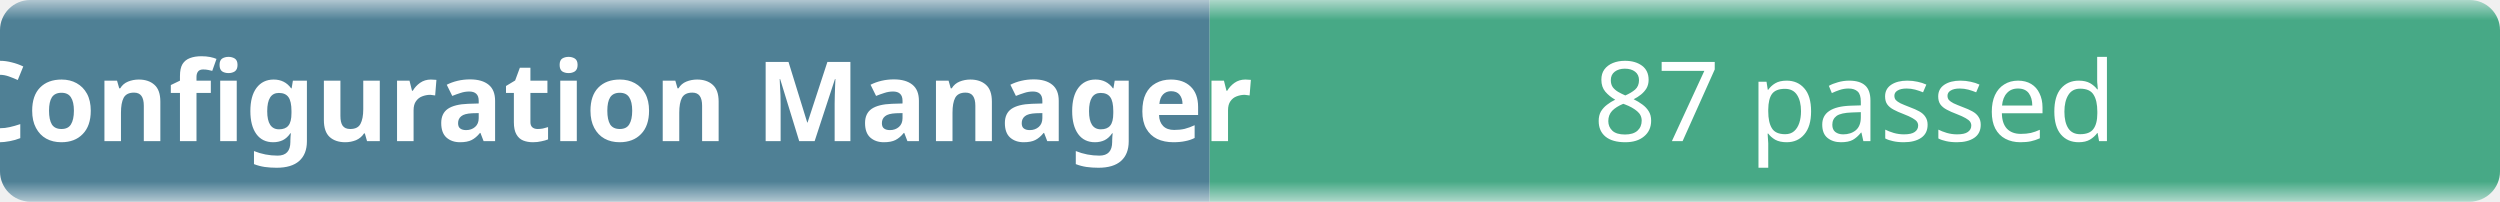
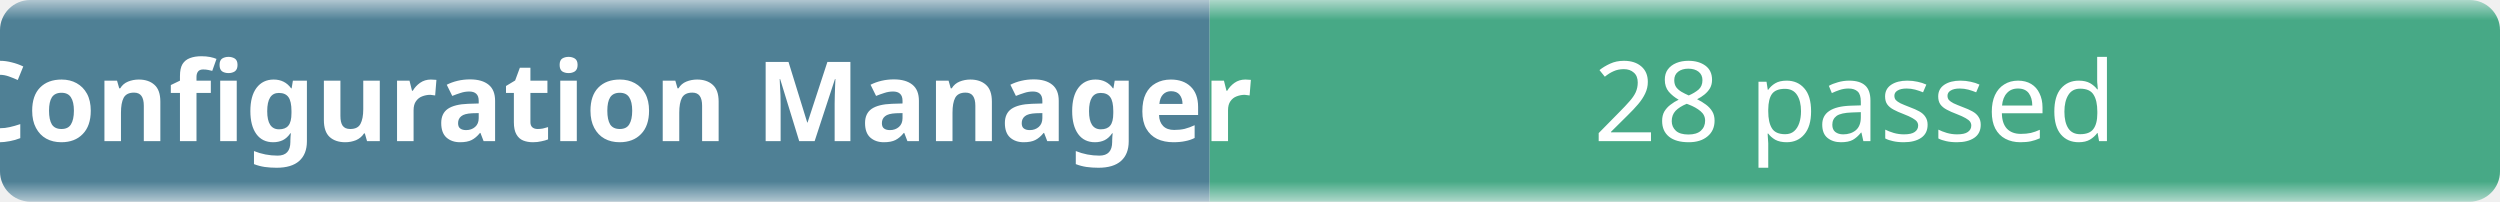
- <svg xmlns="http://www.w3.org/2000/svg" width="248" height="20" role="img" aria-label="Configuration Manager: 87 passed">
+ <svg xmlns="http://www.w3.org/2000/svg" width="248" height="20" role="img" aria-label="Configuration Manager: 28 passed">
  <linearGradient id="b" x2="0" y2="100%">
    <stop offset="0" stop-color="#f8fafc" stop-opacity=".7" />
    <stop offset=".1" stop-color="#eef2f7" stop-opacity=".3" />
    <stop offset=".9" stop-color="#eef2f7" stop-opacity=".3" />
    <stop offset="1" stop-color="#f8fafc" stop-opacity=".7" />
  </linearGradient>
  <mask id="m">
    <rect width="248" height="20" rx="3" fill="#fff" />
  </mask>
  <g mask="url(#m)">
    <rect width="120" height="20" fill="#0b4f6c" />
    <rect x="120" width="128" height="20" fill="#008a56" />
    <rect width="248" height="20" fill="url(#b)" />
  </g>
  <g fill="#fff" text-anchor="middle" font-family="ui-sans-serif,system-ui,sans-serif" font-size="11">
    <text x="60" y="14" font-weight="600">Configuration Manager</text>
-     <text x="184" y="14">87 passed</text>
+     <text x="184" y="14">28 passed</text>
  </g>
</svg>
